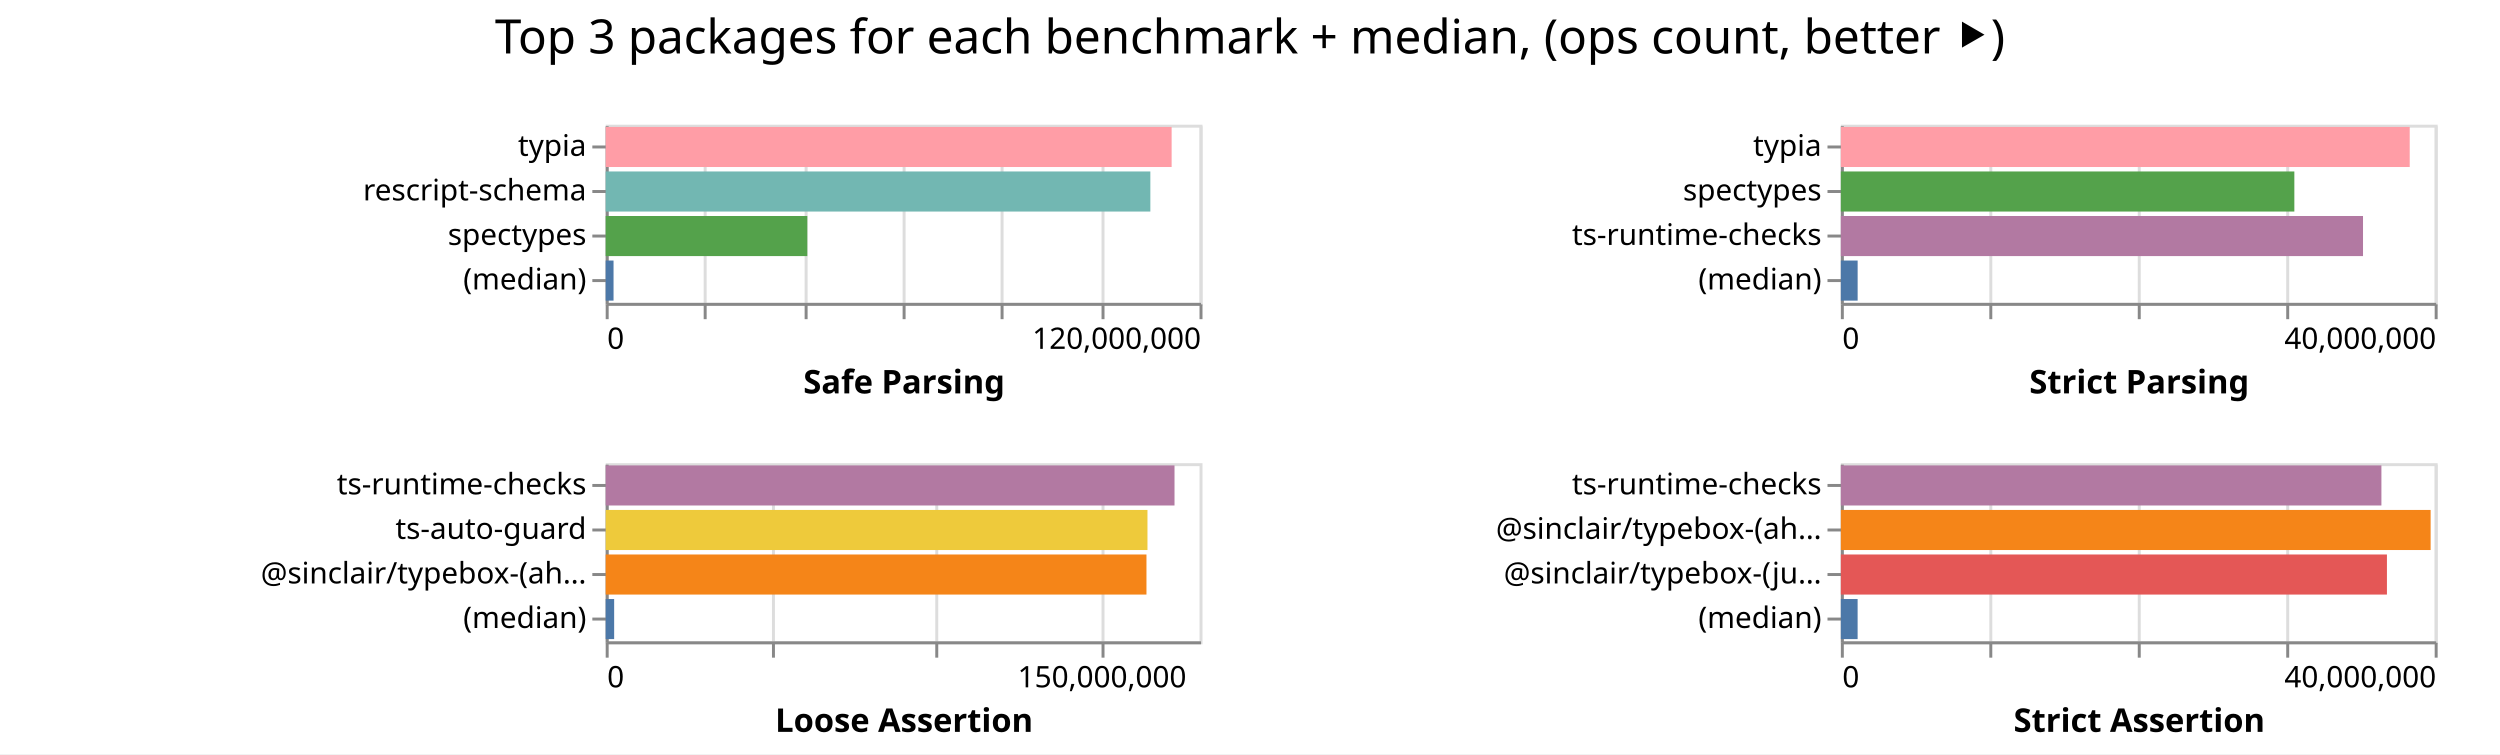
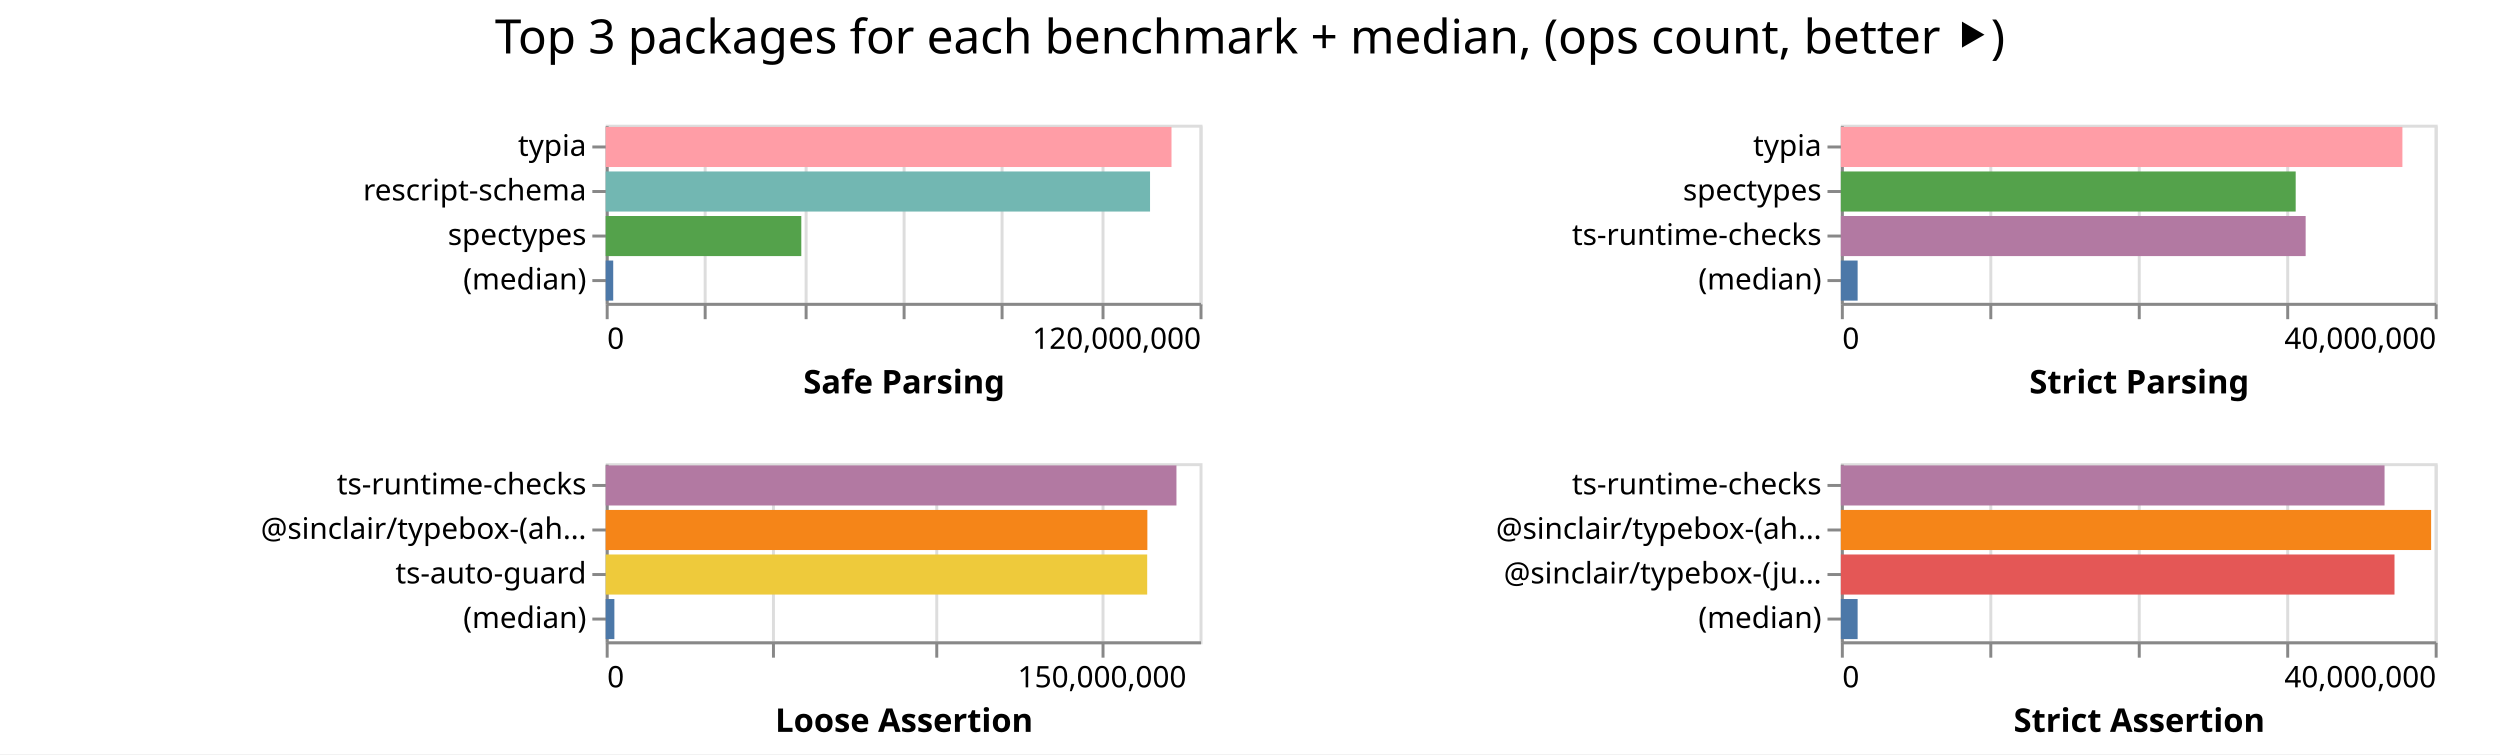
<svg xmlns="http://www.w3.org/2000/svg" width="842" height="254" class="marks">
  <path fill="#fff" d="M0 0h842v254H0z" />
  <g fill="none" stroke-miterlimit="10" aria-roledescription="group mark container" class="mark-group role-frame root">
    <path d="M204 42" aria-hidden="true" class="background" />
    <g aria-roledescription="group mark container" class="mark-group role-scope child__Safe_Parsing_group">
      <path stroke="#ddd" d="M204.5 42.5h200v60h-200Z" aria-hidden="true" class="background" />
      <g aria-hidden="true" class="mark-group role-axis">
        <path d="M204.5 102.5" aria-hidden="true" class="background" pointer-events="none" />
        <g stroke="#ddd" class="mark-rule role-axis-grid" pointer-events="none">
          <path d="M204.5 102.5v-60M237.5 102.5v-60M271.5 102.5v-60M304.5 102.5v-60M337.5 102.5v-60M371.5 102.5v-60M404.5 102.5v-60" />
        </g>
      </g>
      <g aria-label="X-axis titled 'Safe Parsing' for a linear scale with values from 0 to 120,000,000" aria-roledescription="axis" class="mark-group role-axis" pointer-events="none">
        <path d="M204.5 102.5" aria-hidden="true" class="background" />
        <g stroke="#888" class="mark-rule role-axis-tick">
          <path d="M204.5 102.5v5M237.5 102.5v5M271.5 102.5v5M304.5 102.5v5M337.5 102.5v5M371.5 102.5v5M404.5 102.5v5" />
        </g>
        <g fill="#000" class="mark-text role-axis-label" font-family="sans-serif" font-size="10">
          <text transform="translate(204.5 117.5)">0</text>
          <text text-anchor="end" transform="translate(404.5 117.5)">120,000,000</text>
        </g>
        <path stroke="#888" d="M204.5 102.5h200" class="mark-rule role-axis-domain" />
        <text fill="#000" class="mark-text role-axis-title" font-family="sans-serif" font-size="11" font-weight="bold" text-anchor="middle" transform="translate(304.5 132.5)">Safe Parsing</text>
      </g>
      <g aria-label="Y-axis for a discrete scale with 4 values: typia, rescript-schema, spectypes, (median)" aria-roledescription="axis" class="mark-group role-axis" pointer-events="none">
        <path d="M204.5 42.5" aria-hidden="true" class="background" />
        <g stroke="#888" class="mark-rule role-axis-tick">
          <path d="M204.5 49.5h-5M204.5 64.5h-5M204.5 79.5h-5M204.5 94.5h-5" />
        </g>
        <g fill="#000" class="mark-text role-axis-label" font-family="sans-serif" font-size="10" text-anchor="end">
          <text transform="translate(197.5 52.5)">typia</text>
          <text transform="translate(197.5 67.5)">rescript-schema</text>
          <text transform="translate(197.5 82.5)">spectypes</text>
          <text transform="translate(197.5 97.5)">(median)</text>
        </g>
        <path stroke="#888" d="M204.5 42.5v60" class="mark-rule role-axis-domain" />
      </g>
      <g aria-roledescription="rect mark container" class="mark-rect role-mark child__Safe_Parsing_marks">
-         <path fill="#ff9da6" d="M204 42.75h190.606v13.5H204Z" aria-label="Safe Parsing: 114363428; name: typia" aria-roledescription="bar" />
-         <path fill="#72b7b2" d="M204 57.75h183.438v13.5H204Z" aria-label="Safe Parsing: 110062529; name: rescript-schema" aria-roledescription="bar" />
-         <path fill="#54a24b" d="M204 72.75h67.904v13.5H204Z" aria-label="Safe Parsing: 40742595; name: spectypes" aria-roledescription="bar" />
-         <path fill="#4c78a8" d="M204 87.75h2.64v13.5H204Z" aria-label="Safe Parsing: 1584111; name: (median)" aria-roledescription="bar" />
+         <path fill="#ff9da6" d="M204 42.75h190.561v13.5H204Z" aria-label="Safe Parsing: 114336614; name: typia" aria-roledescription="bar" />
+         <path fill="#72b7b2" d="M204 57.75h183.335v13.5H204Z" aria-label="Safe Parsing: 110001004; name: rescript-schema" aria-roledescription="bar" />
+         <path fill="#54a24b" d="M204 72.75h65.88v13.5H204Z" aria-label="Safe Parsing: 39528558; name: spectypes" aria-roledescription="bar" />
+         <path fill="#4c78a8" d="M204 87.75h2.532v13.5H204Z" aria-label="Safe Parsing: 1519252; name: (median)" aria-roledescription="bar" />
      </g>
    </g>
    <g aria-roledescription="group mark container" class="mark-group role-scope child__Strict_Parsing_group">
      <path stroke="#ddd" d="M620.5 42.5h200v60h-200Z" aria-hidden="true" class="background" />
      <g aria-hidden="true" class="mark-group role-axis">
        <path d="M620.5 102.5" aria-hidden="true" class="background" pointer-events="none" />
        <g stroke="#ddd" class="mark-rule role-axis-grid" pointer-events="none">
          <path d="M620.5 102.5v-60M670.5 102.5v-60M720.5 102.5v-60M770.5 102.5v-60M820.5 102.5v-60" />
        </g>
      </g>
      <g aria-label="X-axis titled 'Strict Parsing' for a linear scale with values from 0 to 40,000,000" aria-roledescription="axis" class="mark-group role-axis" pointer-events="none">
        <path d="M620.5 102.5" aria-hidden="true" class="background" />
        <g stroke="#888" class="mark-rule role-axis-tick">
          <path d="M620.5 102.5v5M670.5 102.5v5M720.5 102.5v5M770.5 102.5v5M820.5 102.5v5" />
        </g>
        <g fill="#000" class="mark-text role-axis-label" font-family="sans-serif" font-size="10">
          <text transform="translate(620.5 117.5)">0</text>
          <text text-anchor="end" transform="translate(820.5 117.5)">40,000,000</text>
        </g>
        <path stroke="#888" d="M620.5 102.5h200" class="mark-rule role-axis-domain" />
        <text fill="#000" class="mark-text role-axis-title" font-family="sans-serif" font-size="11" font-weight="bold" text-anchor="middle" transform="translate(720.5 132.5)">Strict Parsing</text>
      </g>
      <g aria-label="Y-axis for a discrete scale with 4 values: typia, spectypes, ts-runtime-checks, (median)" aria-roledescription="axis" class="mark-group role-axis" pointer-events="none">
        <path d="M620.5 42.5" aria-hidden="true" class="background" />
        <g stroke="#888" class="mark-rule role-axis-tick">
          <path d="M620.5 49.5h-5M620.5 64.5h-5M620.5 79.5h-5M620.5 94.5h-5" />
        </g>
        <g fill="#000" class="mark-text role-axis-label" font-family="sans-serif" font-size="10" text-anchor="end">
          <text transform="translate(613.5 52.5)">typia</text>
          <text transform="translate(613.5 67.5)">spectypes</text>
          <text transform="translate(613.5 82.5)">ts-runtime-checks</text>
          <text transform="translate(613.5 97.5)">(median)</text>
        </g>
        <path stroke="#888" d="M620.5 42.5v60" class="mark-rule role-axis-domain" />
      </g>
      <g aria-roledescription="rect mark container" class="mark-rect role-mark child__Strict_Parsing_marks">
-         <path fill="#ff9da6" d="M620 42.75h191.596v13.5H620Z" aria-label="Strict Parsing: 38319156; name: typia" aria-roledescription="bar" />
-         <path fill="#54a24b" d="M620 57.75h152.736v13.5H620Z" aria-label="Strict Parsing: 30547191; name: spectypes" aria-roledescription="bar" />
-         <path fill="#b279a2" d="M620 72.75h175.864v13.5H620Z" aria-label="Strict Parsing: 35172852; name: ts-runtime-checks" aria-roledescription="bar" />
-         <path fill="#4c78a8" d="M620 87.75h5.654v13.5H620Z" aria-label="Strict Parsing: 1130779; name: (median)" aria-roledescription="bar" />
+         <path fill="#ff9da6" d="M620 42.75h189.13v13.5H620Z" aria-label="Strict Parsing: 37825873; name: typia" aria-roledescription="bar" />
+         <path fill="#54a24b" d="M620 57.75h153.188v13.5H620Z" aria-label="Strict Parsing: 30637691; name: spectypes" aria-roledescription="bar" />
+         <path fill="#b279a2" d="M620 72.75h156.544v13.5H620Z" aria-label="Strict Parsing: 31308740; name: ts-runtime-checks" aria-roledescription="bar" />
+         <path fill="#4c78a8" d="M620 87.75h5.649v13.5H620Z" aria-label="Strict Parsing: 1129782; name: (median)" aria-roledescription="bar" />
      </g>
    </g>
    <g aria-roledescription="group mark container" class="mark-group role-scope child__Loose_Assertion_group">
      <path stroke="#ddd" d="M204.5 156.5h200v60h-200Z" aria-hidden="true" class="background" />
      <g aria-hidden="true" class="mark-group role-axis">
        <path d="M204.5 216.5" aria-hidden="true" class="background" pointer-events="none" />
        <g stroke="#ddd" class="mark-rule role-axis-grid" pointer-events="none">
          <path d="M204.5 216.5v-60M260.5 216.5v-60M315.5 216.5v-60M371.5 216.5v-60" />
        </g>
      </g>
      <g aria-label="X-axis titled 'Loose Assertion' for a linear scale with values from 0 to 180,000,000" aria-roledescription="axis" class="mark-group role-axis" pointer-events="none">
        <path d="M204.5 216.5" aria-hidden="true" class="background" />
        <g stroke="#888" class="mark-rule role-axis-tick">
          <path d="M204.5 216.5v5M260.5 216.5v5M315.5 216.5v5M371.5 216.5v5" />
        </g>
        <g fill="#000" class="mark-text role-axis-label" font-family="sans-serif" font-size="10">
          <text transform="translate(204.5 231.5)">0</text>
          <text text-anchor="middle" transform="translate(371.167 231.5)">150,000,000</text>
        </g>
        <path stroke="#888" d="M204.5 216.5h200" class="mark-rule role-axis-domain" />
        <text fill="#000" class="mark-text role-axis-title" font-family="sans-serif" font-size="11" font-weight="bold" text-anchor="middle" transform="translate(304.5 246.5)">Loose Assertion</text>
      </g>
-       <g aria-label="Y-axis for a discrete scale with 4 values: ts-runtime-checks, ts-auto-guard, @sinclair/typebox-(ahead-of-time), (median)" aria-roledescription="axis" class="mark-group role-axis" pointer-events="none">
+       <g aria-label="Y-axis for a discrete scale with 4 values: ts-runtime-checks, @sinclair/typebox-(ahead-of-time), ts-auto-guard, (median)" aria-roledescription="axis" class="mark-group role-axis" pointer-events="none">
        <path d="M204.5 156.5" aria-hidden="true" class="background" />
        <g stroke="#888" class="mark-rule role-axis-tick">
          <path d="M204.5 163.5h-5M204.5 178.5h-5M204.5 193.5h-5M204.5 208.5h-5" />
        </g>
        <g fill="#000" class="mark-text role-axis-label" font-family="sans-serif" font-size="10" text-anchor="end">
          <text transform="translate(197.5 166.5)">ts-runtime-checks</text>
-           <text transform="translate(197.5 181.5)">ts-auto-guard</text>
-           <text transform="translate(197.5 196.5)">@sinclair/typebox-(ah…</text>
+           <text transform="translate(197.5 181.5)">@sinclair/typebox-(ah…</text>
+           <text transform="translate(197.5 196.5)">ts-auto-guard</text>
          <text transform="translate(197.5 211.5)">(median)</text>
        </g>
        <path stroke="#888" d="M204.5 156.5v60" class="mark-rule role-axis-domain" />
      </g>
      <g aria-roledescription="rect mark container" class="mark-rect role-mark child__Loose_Assertion_marks">
-         <path fill="#b279a2" d="M204 156.75h191.577v13.5H204Z" aria-label="Loose Assertion: 172419644; name: ts-runtime-checks" aria-roledescription="bar" />
-         <path fill="#eeca3b" d="M204 171.75h182.469v13.5H204Z" aria-label="Loose Assertion: 164222123; name: ts-auto-guard" aria-roledescription="bar" />
-         <path fill="#f58518" d="M204 186.75h182.13v13.5H204Z" aria-label="Loose Assertion: 163916462; name: @sinclair/typebox-(ahead-of-time)" aria-roledescription="bar" />
-         <path fill="#4c78a8" d="M204 201.75h2.846v13.5H204Z" aria-label="Loose Assertion: 2561675.5; name: (median)" aria-roledescription="bar" />
+         <path fill="#b279a2" d="M204 156.75h192.23v13.5H204Z" aria-label="Loose Assertion: 173006684; name: ts-runtime-checks" aria-roledescription="bar" />
+         <path fill="#f58518" d="M204 171.75h182.432v13.5H204Z" aria-label="Loose Assertion: 164189122; name: @sinclair/typebox-(ahead-of-time)" aria-roledescription="bar" />
+         <path fill="#eeca3b" d="M204 186.75h182.374v13.5H204Z" aria-label="Loose Assertion: 164136171; name: ts-auto-guard" aria-roledescription="bar" />
+         <path fill="#4c78a8" d="M204 201.75h2.922v13.5H204Z" aria-label="Loose Assertion: 2630202.5; name: (median)" aria-roledescription="bar" />
      </g>
    </g>
    <g aria-roledescription="group mark container" class="mark-group role-scope child__Strict_Assertion_group">
      <path stroke="#ddd" d="M620.5 156.5h200v60h-200Z" aria-hidden="true" class="background" />
      <g aria-hidden="true" class="mark-group role-axis">
        <path d="M620.5 216.5" aria-hidden="true" class="background" pointer-events="none" />
        <g stroke="#ddd" class="mark-rule role-axis-grid" pointer-events="none">
          <path d="M620.5 216.5v-60M670.5 216.5v-60M720.5 216.5v-60M770.5 216.5v-60M820.5 216.5v-60" />
        </g>
      </g>
      <g aria-label="X-axis titled 'Strict Assertion' for a linear scale with values from 0 to 40,000,000" aria-roledescription="axis" class="mark-group role-axis" pointer-events="none">
        <path d="M620.5 216.5" aria-hidden="true" class="background" />
        <g stroke="#888" class="mark-rule role-axis-tick">
          <path d="M620.5 216.5v5M670.5 216.5v5M720.5 216.5v5M770.5 216.5v5M820.5 216.5v5" />
        </g>
        <g fill="#000" class="mark-text role-axis-label" font-family="sans-serif" font-size="10">
          <text transform="translate(620.5 231.5)">0</text>
          <text text-anchor="end" transform="translate(820.5 231.5)">40,000,000</text>
        </g>
        <path stroke="#888" d="M620.5 216.5h200" class="mark-rule role-axis-domain" />
        <text fill="#000" class="mark-text role-axis-title" font-family="sans-serif" font-size="11" font-weight="bold" text-anchor="middle" transform="translate(720.5 246.5)">Strict Assertion</text>
      </g>
      <g aria-label="Y-axis for a discrete scale with 4 values: ts-runtime-checks, @sinclair/typebox-(ahead-of-time), @sinclair/typebox-(just-in-time), (median)" aria-roledescription="axis" class="mark-group role-axis" pointer-events="none">
        <path d="M620.5 156.5" aria-hidden="true" class="background" />
        <g stroke="#888" class="mark-rule role-axis-tick">
          <path d="M620.5 163.5h-5M620.5 178.5h-5M620.5 193.5h-5M620.5 208.5h-5" />
        </g>
        <g fill="#000" class="mark-text role-axis-label" font-family="sans-serif" font-size="10" text-anchor="end">
          <text transform="translate(613.5 166.5)">ts-runtime-checks</text>
          <text transform="translate(613.5 181.5)">@sinclair/typebox-(ah…</text>
          <text transform="translate(613.5 196.5)">@sinclair/typebox-(ju…</text>
          <text transform="translate(613.5 211.5)">(median)</text>
        </g>
        <path stroke="#888" d="M620.5 156.5v60" class="mark-rule role-axis-domain" />
      </g>
      <g aria-roledescription="rect mark container" class="mark-rect role-mark child__Strict_Assertion_marks">
-         <path fill="#b279a2" d="M620 156.75h182.062v13.5H620Z" aria-label="Strict Assertion: 36412484; name: ts-runtime-checks" aria-roledescription="bar" />
-         <path fill="#f58518" d="M620 171.75h198.635v13.5H620Z" aria-label="Strict Assertion: 39727058; name: @sinclair/typebox-(ahead-of-time)" aria-roledescription="bar" />
-         <path fill="#e45756" d="M620 186.75h183.92v13.5H620Z" aria-label="Strict Assertion: 36784090; name: @sinclair/typebox-(just-in-time)" aria-roledescription="bar" />
-         <path fill="#4c78a8" d="M620 201.75h5.645v13.5H620Z" aria-label="Strict Assertion: 1129063; name: (median)" aria-roledescription="bar" />
+         <path fill="#b279a2" d="M620 156.75h183.117v13.5H620Z" aria-label="Strict Assertion: 36623351; name: ts-runtime-checks" aria-roledescription="bar" />
+         <path fill="#f58518" d="M620 171.75h198.8v13.5H620Z" aria-label="Strict Assertion: 39759904; name: @sinclair/typebox-(ahead-of-time)" aria-roledescription="bar" />
+         <path fill="#e45756" d="M620 186.75h186.468v13.5H620Z" aria-label="Strict Assertion: 37293587; name: @sinclair/typebox-(just-in-time)" aria-roledescription="bar" />
+         <path fill="#4c78a8" d="M620 201.75h5.648v13.5H620Z" aria-label="Strict Assertion: 1129689; name: (median)" aria-roledescription="bar" />
      </g>
    </g>
    <g class="mark-group role-title">
      <path d="M421 5" aria-hidden="true" class="background" pointer-events="none" />
      <text fill="#000" aria-label="Title text 'Top 3 packages for each benchmark + median, (ops count, better ⯈)'" aria-roledescription="title" class="mark-text role-title-text" font-family="sans-serif" font-size="16" pointer-events="none" text-anchor="middle" transform="translate(421 18)">Top 3 packages for each benchmark + median, (ops count, better ⯈)</text>
    </g>
  </g>
</svg>
